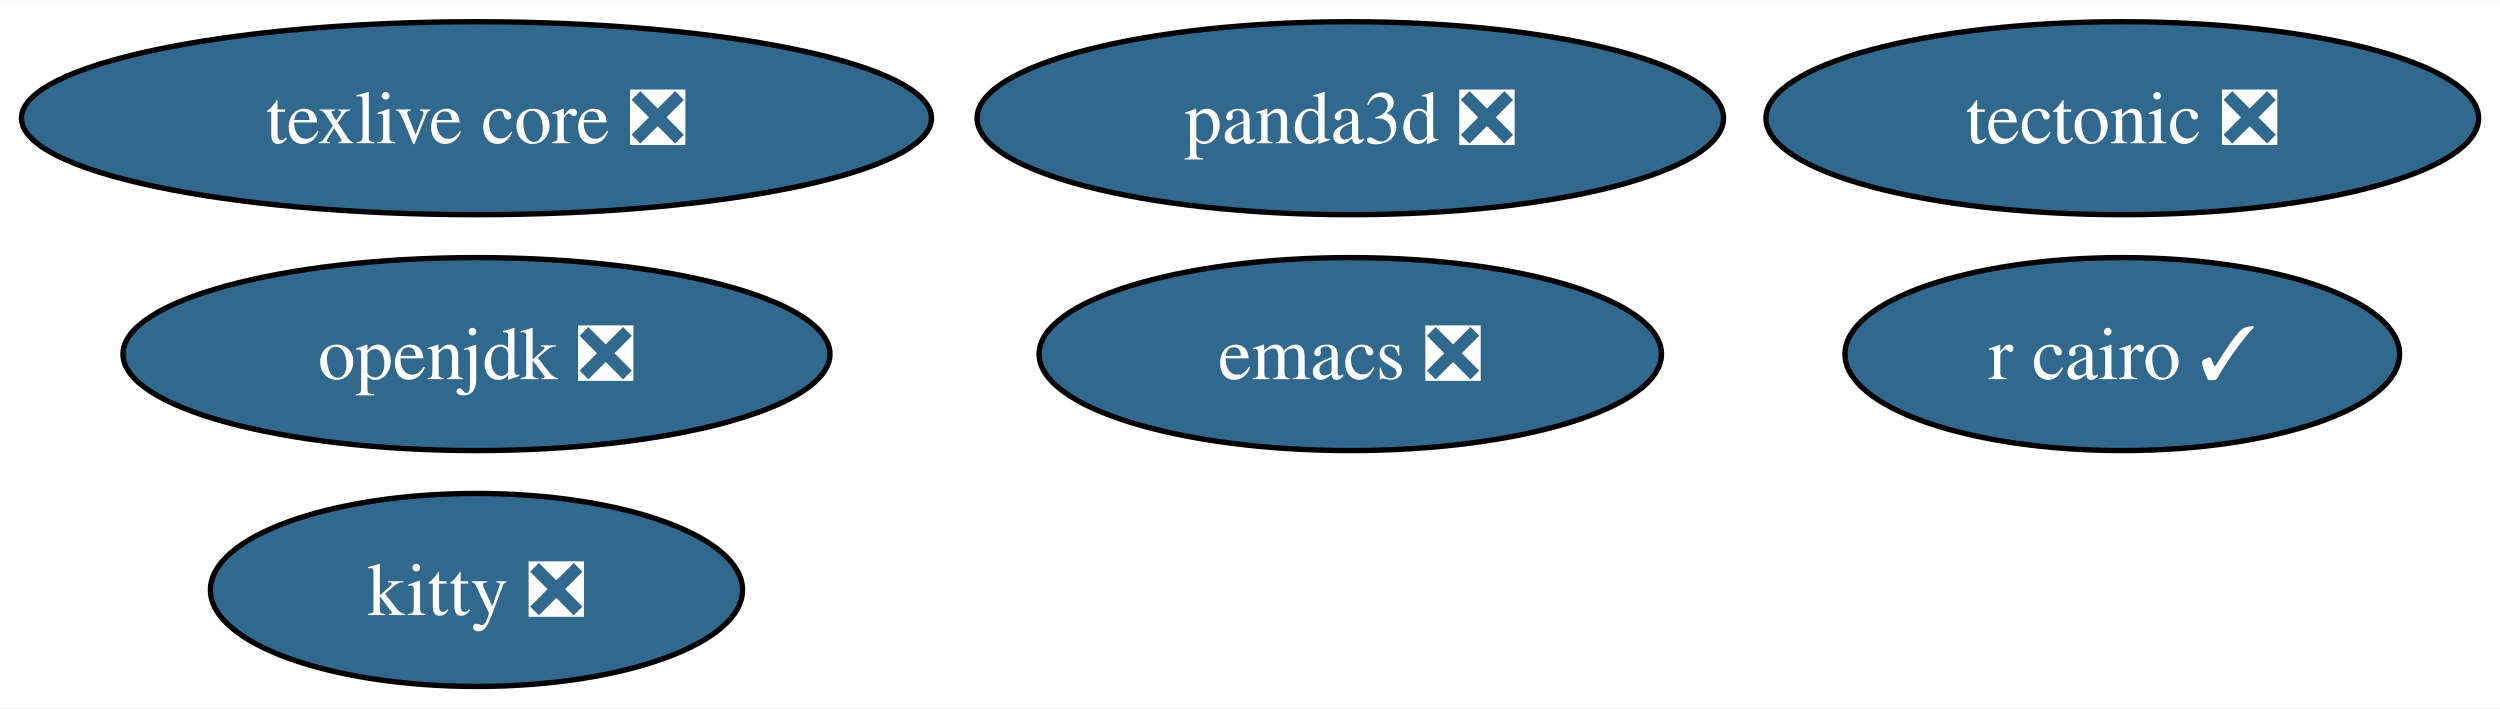
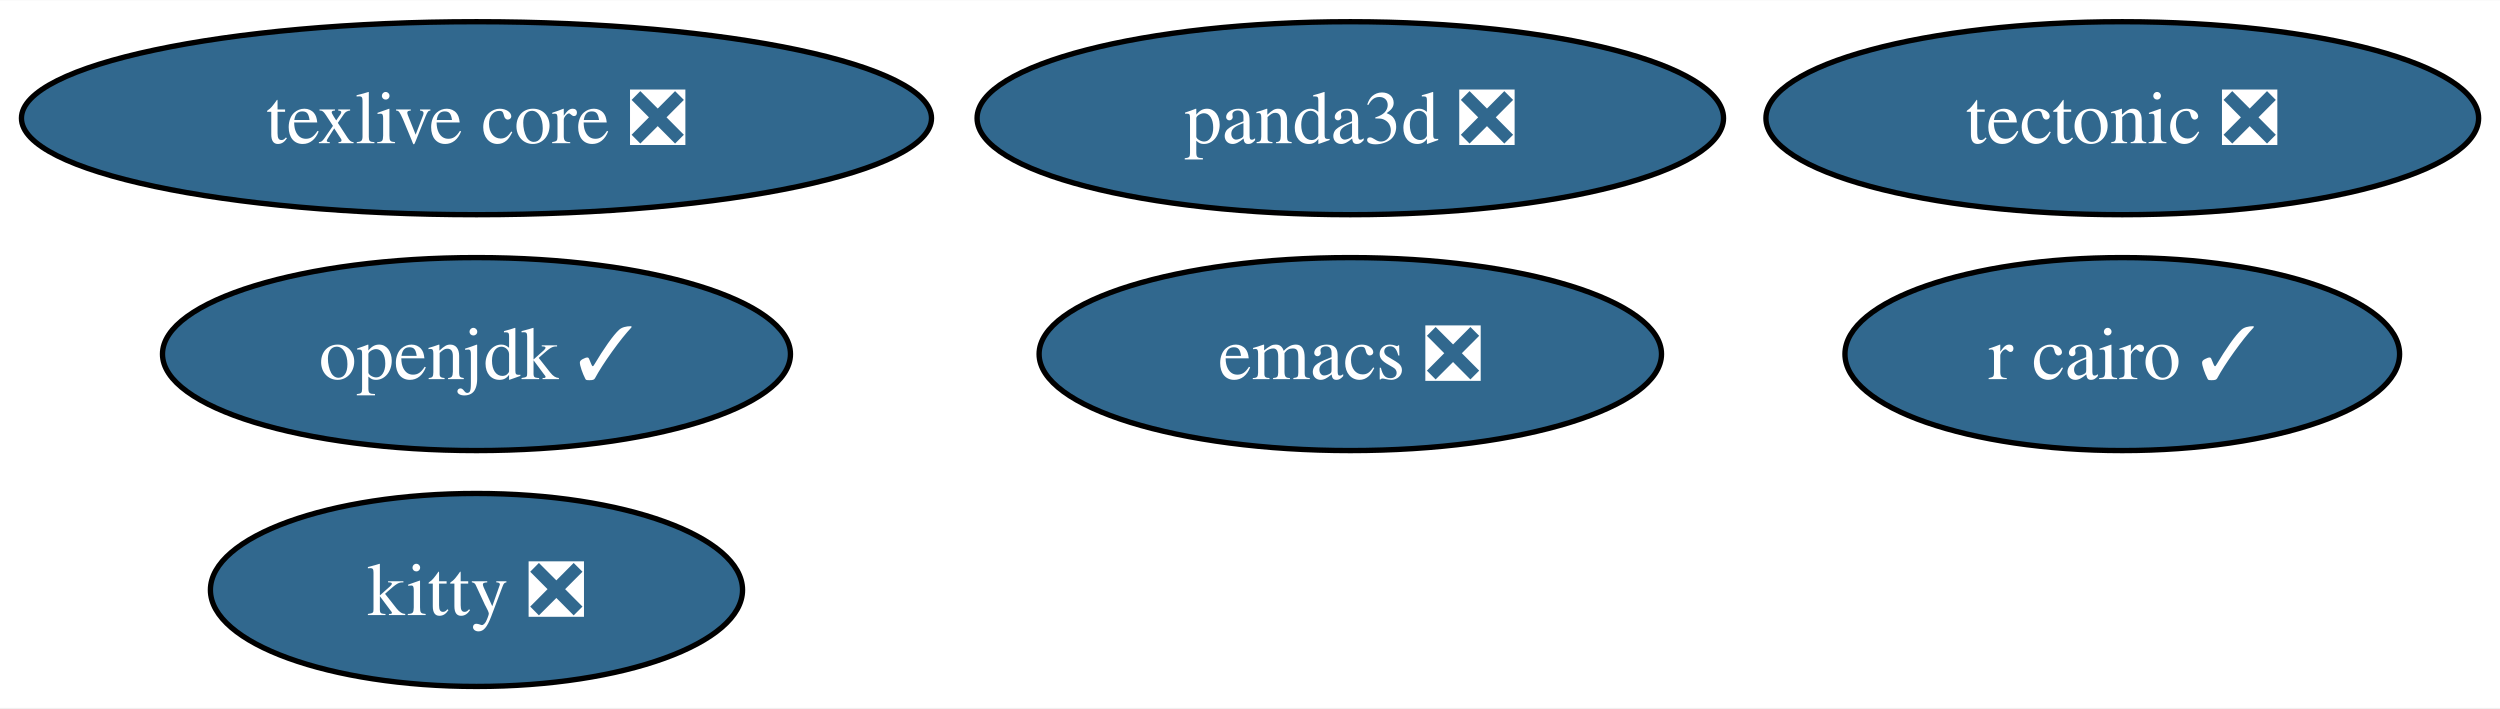
<svg xmlns="http://www.w3.org/2000/svg" xmlns:xlink="http://www.w3.org/1999/xlink" width="466pt" height="132pt" viewBox="0.00 0.00 466.34 132.00">
  <g id="graph0" class="graph" transform="scale(1 1) rotate(0) translate(4 128)">
    <polygon fill="white" stroke="none" points="-4,4 -4,-128 462.34,-128 462.34,4 -4,4" />
    <g id="node1" class="node">
      <g id="a_node1">
        <a xlink:href="https://github.com/conda-forge/emacs-feedstock/pull/87" xlink:title="emacs ❎">
          <ellipse fill="#31688e" stroke="black" cx="247.88" cy="-62" rx="58.05" ry="18" />
          <text text-anchor="middle" x="247.88" y="-57.33" font-family="Times,serif" font-size="14.00" fill="white">emacs ❎</text>
        </a>
      </g>
    </g>
    <g id="node2" class="node">
      <g id="a_node2">
-         <a xlink:href="https://github.com/conda-forge/openjdk-feedstock/pull/163" xlink:title="openjdk ❎">
-           <ellipse fill="#31688e" stroke="black" cx="84.88" cy="-62" rx="65.94" ry="18" />
-           <text text-anchor="middle" x="84.88" y="-57.33" font-family="Times,serif" font-size="14.00" fill="white">openjdk ❎</text>
+         <a xlink:href="https://github.com/conda-forge/openjdk-feedstock/pull/163" xlink:title="openjdk ✓">
+           <ellipse fill="#31688e" stroke="black" cx="84.88" cy="-62" rx="58.57" ry="18" />
+           <text text-anchor="middle" x="84.88" y="-57.33" font-family="Times,serif" font-size="14.00" fill="white">openjdk ✓</text>
        </a>
      </g>
    </g>
    <g id="node3" class="node">
      <g id="a_node3">
        <a xlink:href="https://github.com/conda-forge/r-cairo-feedstock/pull/37" xlink:title="r cairo ✓">
          <ellipse fill="#31688e" stroke="black" cx="391.88" cy="-62" rx="51.73" ry="18" />
          <text text-anchor="middle" x="391.88" y="-57.33" font-family="Times,serif" font-size="14.00" fill="white">r cairo ✓</text>
        </a>
      </g>
    </g>
    <g id="node4" class="node">
      <g id="a_node4">
        <a xlink:href="https://github.com/conda-forge/tectonic-feedstock/pull/71" xlink:title="tectonic ❎">
          <ellipse fill="#31688e" stroke="black" cx="391.88" cy="-106" rx="66.47" ry="18" />
          <text text-anchor="middle" x="391.88" y="-101.33" font-family="Times,serif" font-size="14.00" fill="white">tectonic ❎</text>
        </a>
      </g>
    </g>
    <g id="node5" class="node">
      <g id="a_node5">
        <a xlink:href="https://github.com/conda-forge/texlive-core-feedstock/pull/93" xlink:title="texlive core ❎">
          <ellipse fill="#31688e" stroke="black" cx="84.88" cy="-106" rx="84.88" ry="18" />
          <text text-anchor="middle" x="84.88" y="-101.33" font-family="Times,serif" font-size="14.00" fill="white">texlive core ❎</text>
        </a>
      </g>
    </g>
    <g id="node6" class="node">
      <g id="a_node6">
        <a xlink:href="https://github.com/conda-forge/kitty-feedstock/pull/71" xlink:title="kitty ❎">
          <ellipse fill="#31688e" stroke="black" cx="84.88" cy="-18" rx="49.63" ry="18" />
          <text text-anchor="middle" x="84.88" y="-13.32" font-family="Times,serif" font-size="14.00" fill="white">kitty ❎</text>
        </a>
      </g>
    </g>
    <g id="node7" class="node">
      <g id="a_node7">
        <a xlink:href="https://github.com/conda-forge/panda3d-feedstock/pull/50" xlink:title="panda3d ❎">
          <ellipse fill="#31688e" stroke="black" cx="247.88" cy="-106" rx="69.62" ry="18" />
          <text text-anchor="middle" x="247.88" y="-101.33" font-family="Times,serif" font-size="14.00" fill="white">panda3d ❎</text>
        </a>
      </g>
    </g>
  </g>
</svg>
